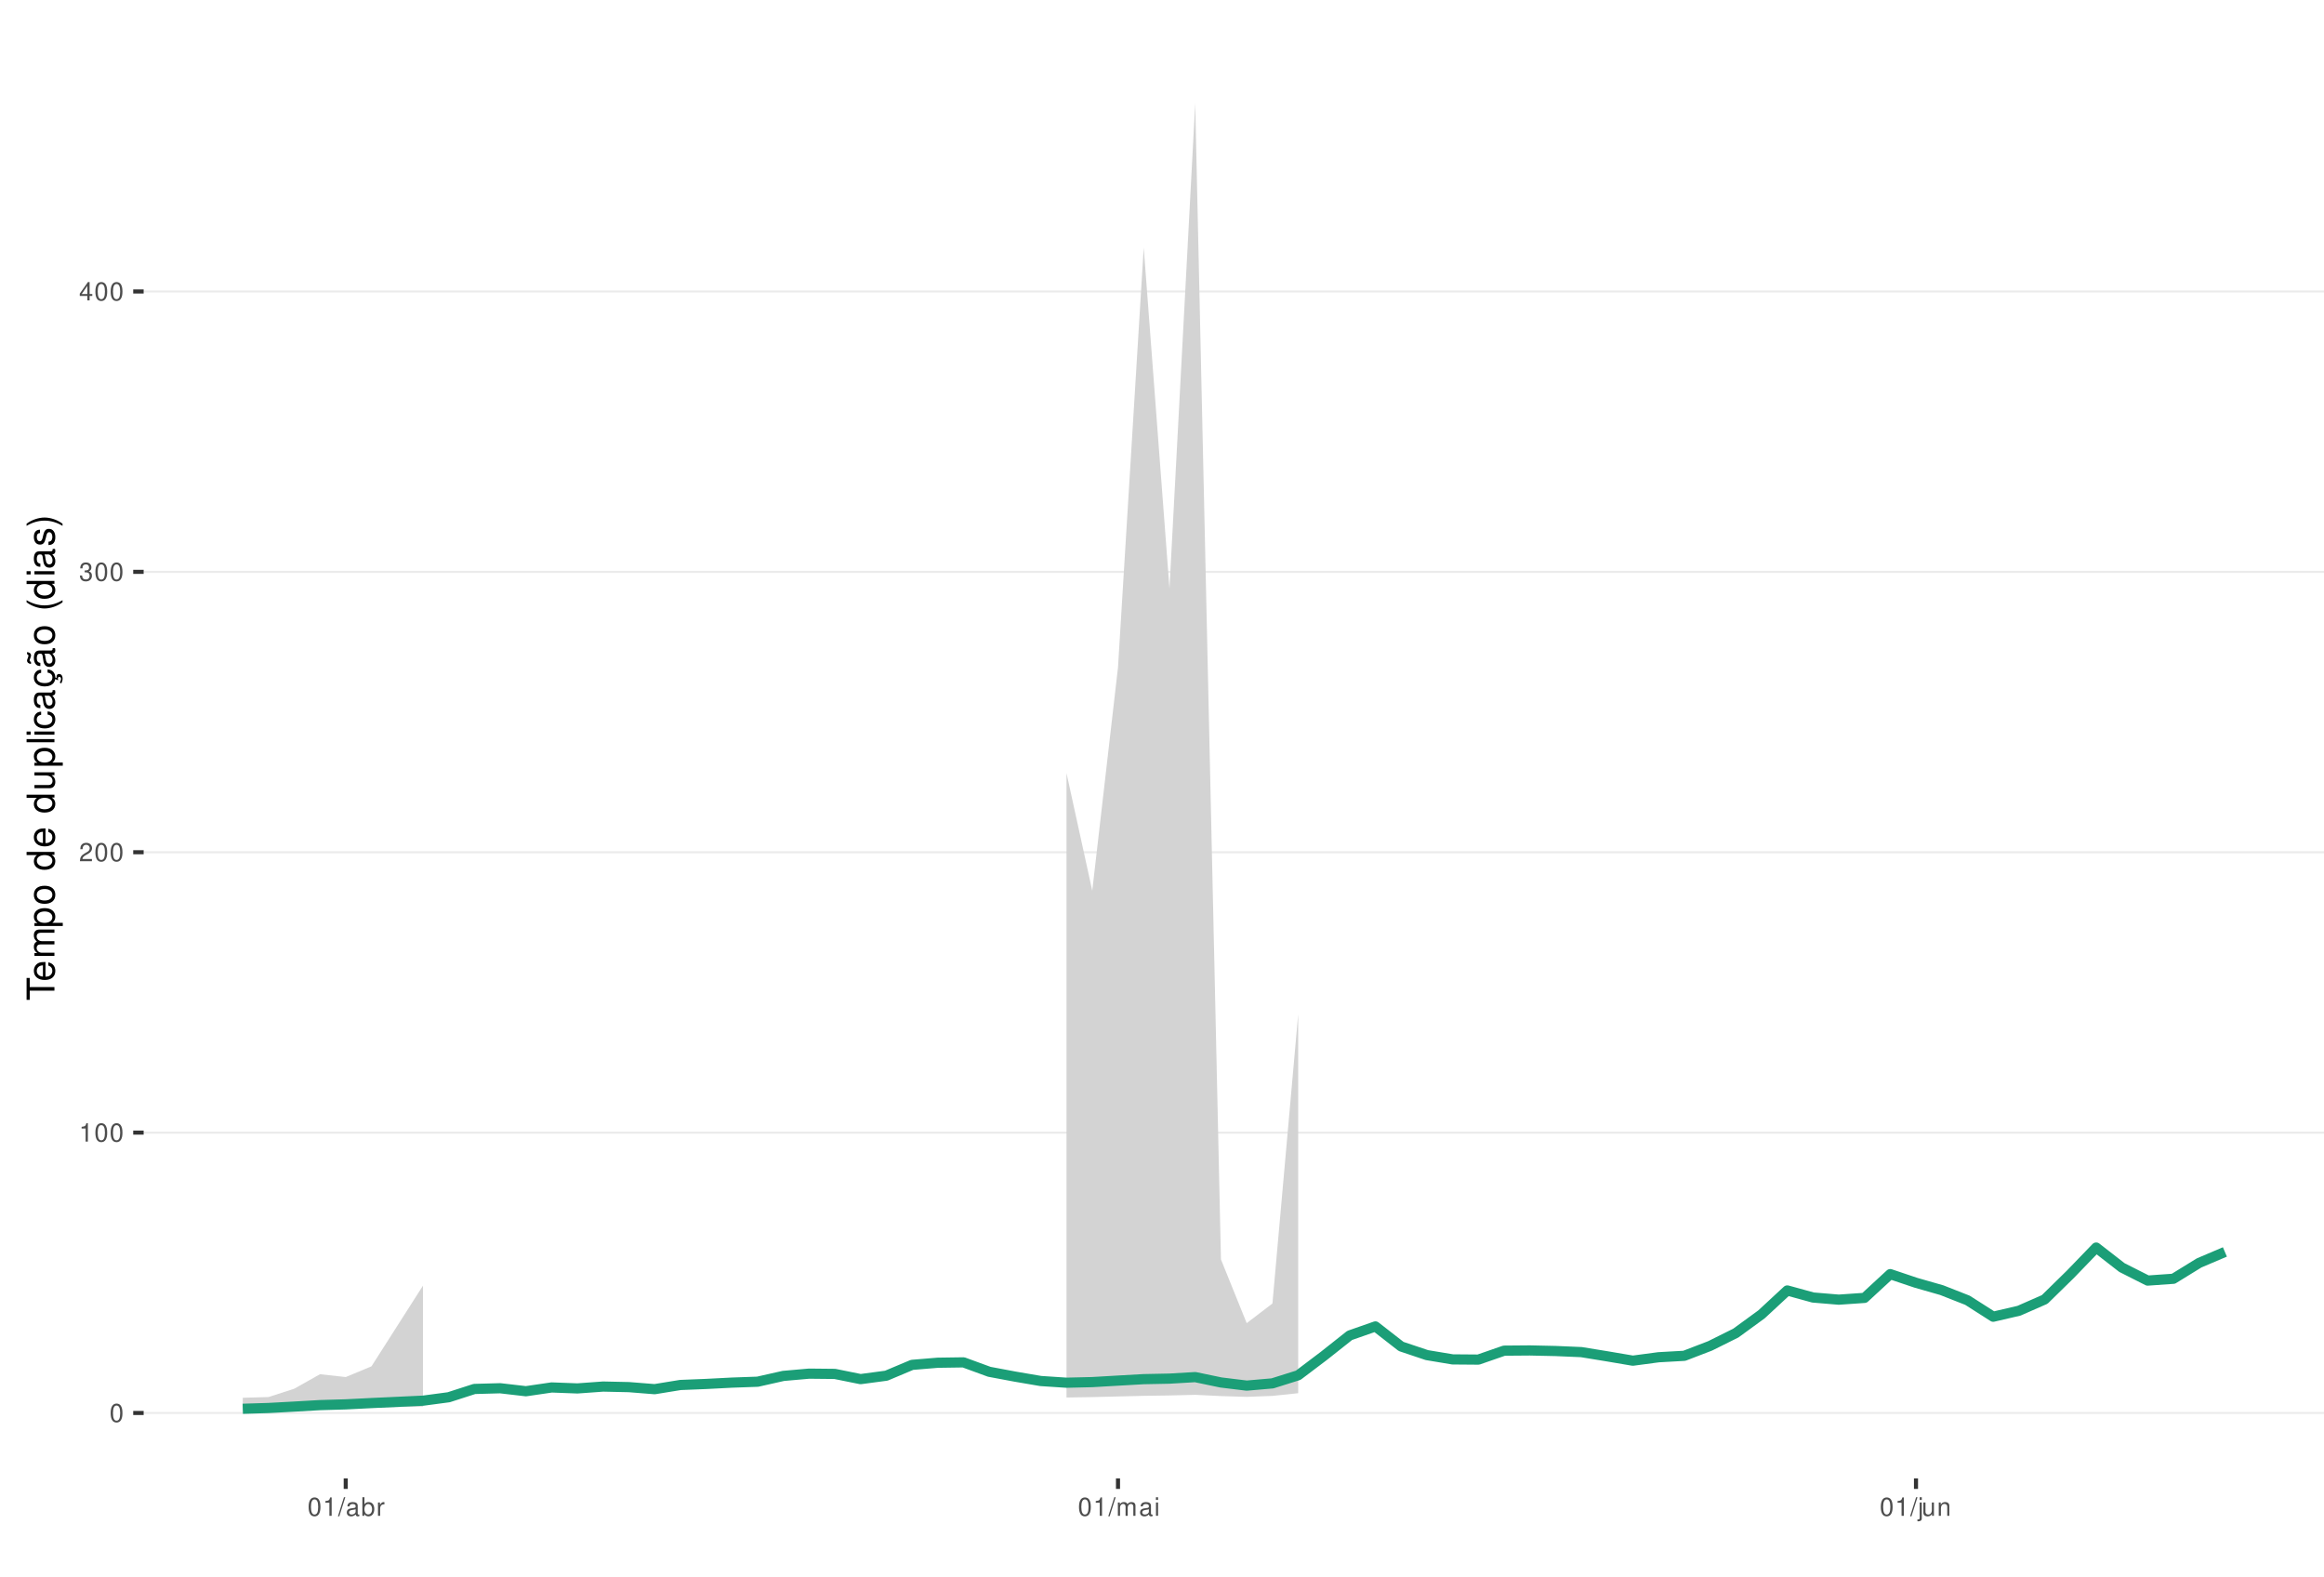
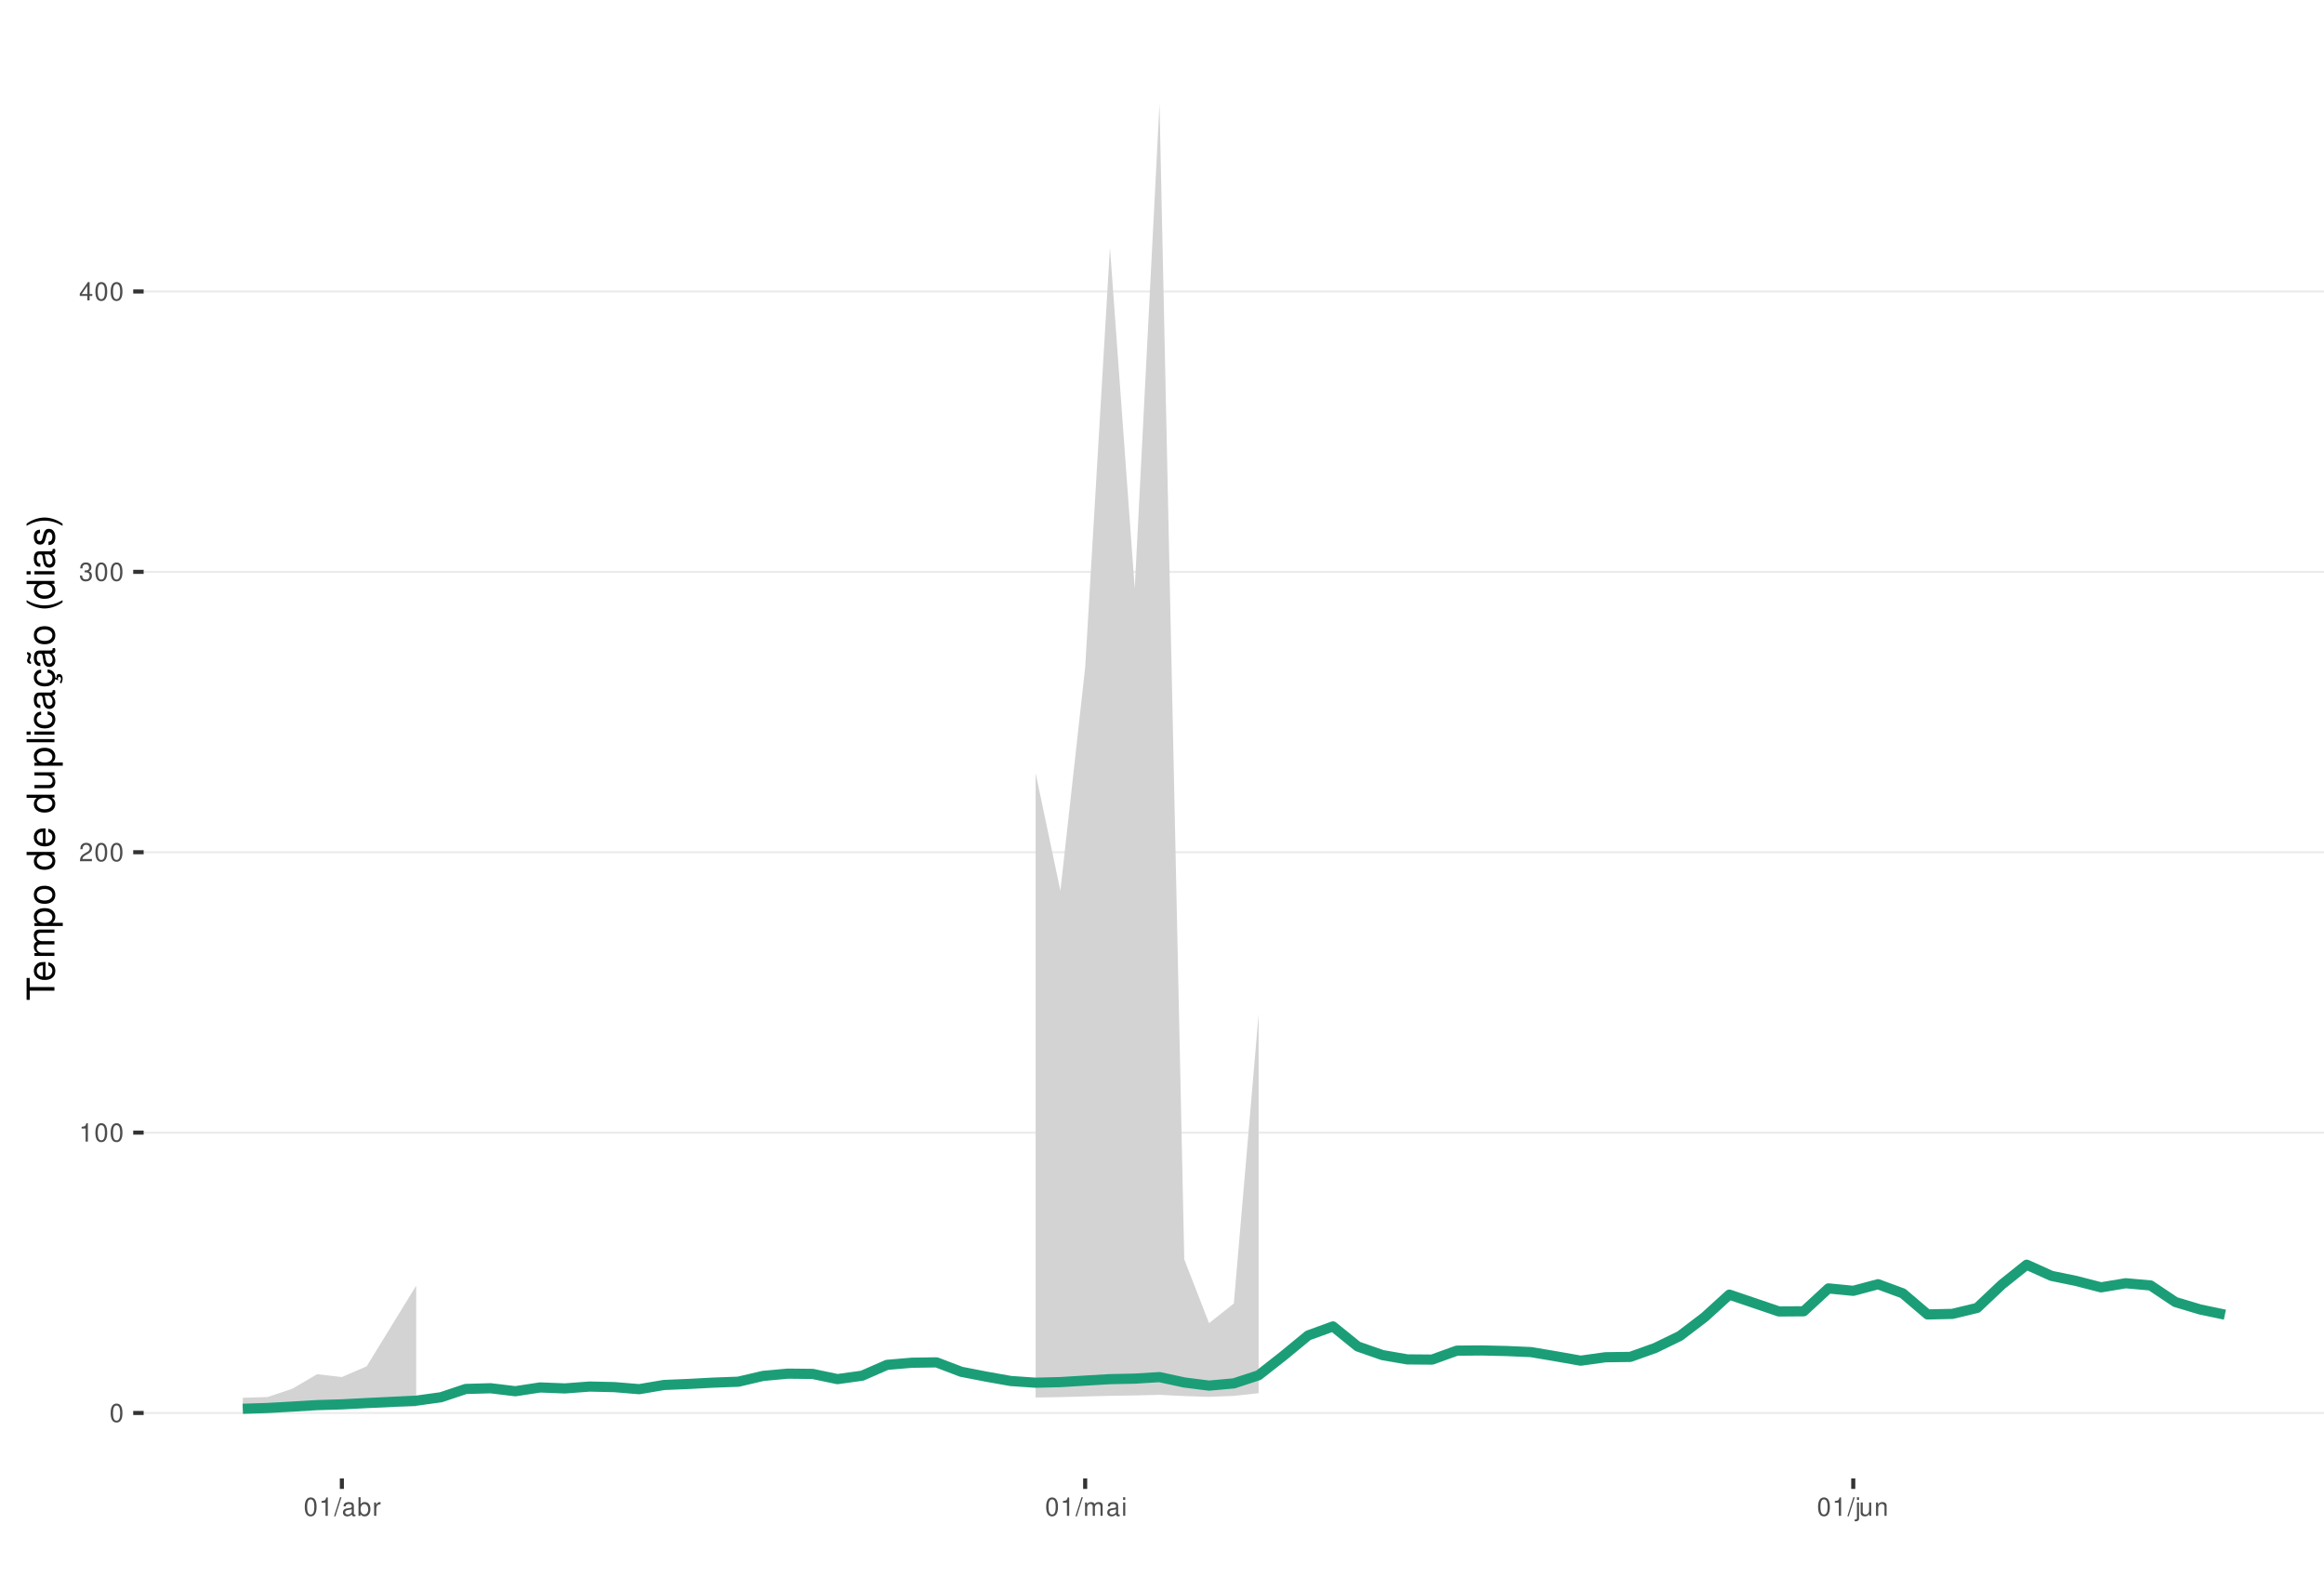
<svg xmlns="http://www.w3.org/2000/svg" xmlns:xlink="http://www.w3.org/1999/xlink" width="609pt" height="413pt" viewBox="0 0 609 413" version="1.1">
  <defs>
    <g>
      <symbol overflow="visible" id="glyph0-0">
        <path style="stroke:none;" d="" />
      </symbol>
      <symbol overflow="visible" id="glyph0-1">
        <path style="stroke:none;" d="M 1.828 -4.812 C 1.391 -4.812 0.984 -4.609 0.75 -4.281 C 0.438 -3.859 0.281 -3.219 0.281 -2.328 C 0.281 -0.703 0.812 0.156 1.828 0.156 C 2.828 0.156 3.375 -0.703 3.375 -2.297 C 3.375 -3.219 3.234 -3.844 2.922 -4.281 C 2.672 -4.625 2.281 -4.812 1.828 -4.812 Z M 1.828 -4.297 C 2.469 -4.297 2.781 -3.641 2.781 -2.344 C 2.781 -0.969 2.469 -0.328 1.812 -0.328 C 1.203 -0.328 0.891 -1 0.891 -2.328 C 0.891 -3.641 1.203 -4.297 1.828 -4.297 Z M 1.828 -4.297 " />
      </symbol>
      <symbol overflow="visible" id="glyph0-2">
        <path style="stroke:none;" d="M 1.719 -3.422 L 1.719 0 L 2.312 0 L 2.312 -4.812 L 1.922 -4.812 C 1.719 -4.078 1.578 -3.969 0.672 -3.859 L 0.672 -3.422 Z M 1.719 -3.422 " />
      </symbol>
      <symbol overflow="visible" id="glyph0-3">
        <path style="stroke:none;" d="M 3.375 -0.578 L 0.891 -0.578 C 0.938 -0.984 1.156 -1.234 1.734 -1.578 L 2.406 -1.953 C 3.062 -2.328 3.406 -2.812 3.406 -3.406 C 3.406 -3.812 3.234 -4.188 2.969 -4.438 C 2.688 -4.688 2.344 -4.812 1.891 -4.812 C 1.297 -4.812 0.844 -4.594 0.578 -4.188 C 0.422 -3.938 0.344 -3.641 0.328 -3.141 L 0.922 -3.141 C 0.938 -3.469 0.984 -3.672 1.062 -3.828 C 1.219 -4.125 1.516 -4.297 1.875 -4.297 C 2.406 -4.297 2.797 -3.906 2.797 -3.391 C 2.797 -3.016 2.578 -2.672 2.156 -2.438 L 1.547 -2.078 C 0.562 -1.516 0.281 -1.062 0.219 0 L 3.375 0 Z M 3.375 -0.578 " />
      </symbol>
      <symbol overflow="visible" id="glyph0-4">
        <path style="stroke:none;" d="M 1.469 -2.219 L 1.797 -2.219 C 2.422 -2.219 2.766 -1.922 2.766 -1.344 C 2.766 -0.734 2.406 -0.359 1.797 -0.359 C 1.156 -0.359 0.844 -0.688 0.797 -1.391 L 0.219 -1.391 C 0.234 -1.016 0.312 -0.766 0.422 -0.547 C 0.672 -0.078 1.125 0.156 1.766 0.156 C 2.75 0.156 3.375 -0.438 3.375 -1.344 C 3.375 -1.953 3.141 -2.297 2.562 -2.484 C 3.016 -2.672 3.234 -3 3.234 -3.484 C 3.234 -4.312 2.688 -4.812 1.797 -4.812 C 0.844 -4.812 0.328 -4.281 0.312 -3.266 L 0.906 -3.266 C 0.906 -3.547 0.938 -3.719 1 -3.875 C 1.141 -4.141 1.438 -4.297 1.797 -4.297 C 2.312 -4.297 2.625 -3.984 2.625 -3.469 C 2.625 -3.125 2.516 -2.922 2.25 -2.812 C 2.094 -2.75 1.875 -2.719 1.469 -2.703 Z M 1.469 -2.219 " />
      </symbol>
      <symbol overflow="visible" id="glyph0-5">
        <path style="stroke:none;" d="M 2.172 -1.172 L 2.172 0 L 2.766 0 L 2.766 -1.172 L 3.469 -1.172 L 3.469 -1.688 L 2.766 -1.688 L 2.766 -4.812 L 2.328 -4.812 L 0.188 -1.781 L 0.188 -1.172 Z M 2.172 -1.688 L 0.703 -1.688 L 2.172 -3.812 Z M 2.172 -1.688 " />
      </symbol>
      <symbol overflow="visible" id="glyph0-6">
        <path style="stroke:none;" d="M 1.531 -4.859 L -0.047 0.141 L 0.312 0.141 L 1.891 -4.859 Z M 1.531 -4.859 " />
      </symbol>
      <symbol overflow="visible" id="glyph0-7">
        <path style="stroke:none;" d="M 3.562 -0.328 C 3.5 -0.312 3.469 -0.312 3.438 -0.312 C 3.25 -0.312 3.141 -0.406 3.141 -0.578 L 3.141 -2.641 C 3.141 -3.25 2.688 -3.594 1.828 -3.594 C 1.312 -3.594 0.906 -3.438 0.672 -3.188 C 0.516 -3 0.453 -2.797 0.438 -2.453 L 0.984 -2.453 C 1.031 -2.875 1.297 -3.078 1.812 -3.078 C 2.312 -3.078 2.594 -2.891 2.594 -2.562 L 2.594 -2.406 C 2.578 -2.172 2.469 -2.078 2.016 -2.031 C 1.219 -1.922 1.109 -1.891 0.891 -1.812 C 0.484 -1.641 0.281 -1.328 0.281 -0.875 C 0.281 -0.25 0.719 0.156 1.422 0.156 C 1.859 0.156 2.219 0 2.609 -0.359 C 2.656 0 2.828 0.156 3.188 0.156 C 3.297 0.156 3.375 0.141 3.562 0.094 Z M 2.594 -1.094 C 2.594 -0.906 2.531 -0.797 2.375 -0.641 C 2.141 -0.438 1.875 -0.328 1.547 -0.328 C 1.109 -0.328 0.859 -0.547 0.859 -0.891 C 0.859 -1.266 1.094 -1.438 1.703 -1.531 C 2.297 -1.609 2.406 -1.641 2.594 -1.719 Z M 2.594 -1.094 " />
      </symbol>
      <symbol overflow="visible" id="glyph0-8">
        <path style="stroke:none;" d="M 0.359 -4.859 L 0.359 0 L 0.859 0 L 0.859 -0.453 C 1.125 -0.047 1.484 0.156 1.969 0.156 C 2.875 0.156 3.484 -0.594 3.484 -1.75 C 3.484 -2.891 2.922 -3.594 1.984 -3.594 C 1.516 -3.594 1.172 -3.406 0.906 -3.016 L 0.906 -4.859 Z M 1.891 -3.062 C 2.5 -3.062 2.906 -2.531 2.906 -1.703 C 2.906 -0.906 2.484 -0.359 1.891 -0.359 C 1.297 -0.359 0.906 -0.906 0.906 -1.719 C 0.906 -2.531 1.297 -3.062 1.891 -3.062 Z M 1.891 -3.062 " />
      </symbol>
      <symbol overflow="visible" id="glyph0-9">
        <path style="stroke:none;" d="M 0.453 -3.484 L 0.453 0 L 1.016 0 L 1.016 -1.812 C 1.031 -2.656 1.375 -3.016 2.141 -3 L 2.141 -3.562 C 2.047 -3.578 1.984 -3.594 1.922 -3.594 C 1.562 -3.594 1.297 -3.375 0.969 -2.859 L 0.969 -3.484 Z M 0.453 -3.484 " />
      </symbol>
      <symbol overflow="visible" id="glyph0-10">
        <path style="stroke:none;" d="M 0.469 -3.484 L 0.469 0 L 1.031 0 L 1.031 -2.188 C 1.031 -2.703 1.391 -3.109 1.844 -3.109 C 2.25 -3.109 2.484 -2.844 2.484 -2.406 L 2.484 0 L 3.047 0 L 3.047 -2.188 C 3.047 -2.703 3.422 -3.109 3.875 -3.109 C 4.266 -3.109 4.516 -2.844 4.516 -2.406 L 4.516 0 L 5.078 0 L 5.078 -2.609 C 5.078 -3.234 4.719 -3.594 4.062 -3.594 C 3.594 -3.594 3.312 -3.453 2.984 -3.062 C 2.781 -3.422 2.5 -3.594 2.047 -3.594 C 1.578 -3.594 1.266 -3.422 0.984 -3 L 0.984 -3.484 Z M 0.469 -3.484 " />
      </symbol>
      <symbol overflow="visible" id="glyph0-11">
        <path style="stroke:none;" d="M 1 -3.484 L 0.453 -3.484 L 0.453 0 L 1 0 Z M 1 -4.859 L 0.438 -4.859 L 0.438 -4.156 L 1 -4.156 Z M 1 -4.859 " />
      </symbol>
      <symbol overflow="visible" id="glyph0-12">
        <path style="stroke:none;" d="M 0.469 -3.484 L 0.469 0.5 C 0.469 0.859 0.359 0.969 0.016 0.969 C -0.031 0.969 -0.047 0.969 -0.125 0.953 L -0.125 1.438 C -0.047 1.438 -0.016 1.453 0.062 1.453 C 0.688 1.453 1.016 1.203 1.016 0.719 L 1.016 -3.484 Z M 1.016 -4.859 L 0.469 -4.859 L 0.469 -4.156 L 1.016 -4.156 Z M 1.016 -4.859 " />
      </symbol>
      <symbol overflow="visible" id="glyph0-13">
        <path style="stroke:none;" d="M 3.203 0 L 3.203 -3.484 L 2.656 -3.484 L 2.656 -1.516 C 2.656 -0.797 2.281 -0.328 1.703 -0.328 C 1.266 -0.328 0.984 -0.594 0.984 -1.016 L 0.984 -3.484 L 0.438 -3.484 L 0.438 -0.797 C 0.438 -0.219 0.859 0.156 1.547 0.156 C 2.062 0.156 2.391 -0.031 2.703 -0.484 L 2.703 0 Z M 3.203 0 " />
      </symbol>
      <symbol overflow="visible" id="glyph0-14">
        <path style="stroke:none;" d="M 0.469 -3.484 L 0.469 0 L 1.031 0 L 1.031 -1.922 C 1.031 -2.641 1.391 -3.109 1.969 -3.109 C 2.406 -3.109 2.688 -2.828 2.688 -2.422 L 2.688 0 L 3.234 0 L 3.234 -2.641 C 3.234 -3.219 2.812 -3.594 2.141 -3.594 C 1.625 -3.594 1.281 -3.391 0.984 -2.906 L 0.984 -3.484 Z M 0.469 -3.484 " />
      </symbol>
      <symbol overflow="visible" id="glyph1-0">
        <path style="stroke:none;" d="" />
      </symbol>
      <symbol overflow="visible" id="glyph1-1">
        <path style="stroke:none;" d="M -6.469 -3.547 L -6.469 -5.938 L -7.297 -5.938 L -7.297 -0.203 L -6.469 -0.203 L -6.469 -2.609 L 0 -2.609 L 0 -3.547 Z M -6.469 -3.547 " />
      </symbol>
      <symbol overflow="visible" id="glyph1-2">
        <path style="stroke:none;" d="M -2.344 -5.125 C -3.141 -5.125 -3.625 -5.062 -4.016 -4.922 C -4.875 -4.578 -5.391 -3.781 -5.391 -2.797 C -5.391 -1.344 -4.281 -0.406 -2.547 -0.406 C -0.812 -0.406 0.234 -1.297 0.234 -2.781 C 0.234 -3.984 -0.453 -4.812 -1.594 -5.016 L -1.594 -4.188 C -0.906 -3.953 -0.547 -3.484 -0.547 -2.812 C -0.547 -2.281 -0.781 -1.828 -1.219 -1.547 C -1.516 -1.344 -1.812 -1.281 -2.344 -1.266 Z M -3.016 -1.297 C -3.984 -1.359 -4.625 -1.953 -4.625 -2.797 C -4.625 -3.641 -3.953 -4.234 -3.016 -4.234 Z M -3.016 -1.297 " />
      </symbol>
      <symbol overflow="visible" id="glyph1-3">
        <path style="stroke:none;" d="M -5.234 -0.703 L 0 -0.703 L 0 -1.547 L -3.297 -1.547 C -4.047 -1.547 -4.656 -2.094 -4.656 -2.766 C -4.656 -3.391 -4.281 -3.734 -3.609 -3.734 L 0 -3.734 L 0 -4.578 L -3.297 -4.578 C -4.047 -4.578 -4.656 -5.125 -4.656 -5.812 C -4.656 -6.422 -4.266 -6.781 -3.609 -6.781 L 0 -6.781 L 0 -7.625 L -3.938 -7.625 C -4.875 -7.625 -5.391 -7.078 -5.391 -6.094 C -5.391 -5.406 -5.188 -4.984 -4.594 -4.484 C -5.156 -4.188 -5.391 -3.766 -5.391 -3.078 C -5.391 -2.375 -5.125 -1.906 -4.5 -1.469 L -5.234 -1.469 Z M -5.234 -0.703 " />
      </symbol>
      <symbol overflow="visible" id="glyph1-4">
        <path style="stroke:none;" d="M 2.188 -0.547 L 2.188 -1.375 L -0.547 -1.375 C -0.016 -1.812 0.234 -2.312 0.234 -2.984 C 0.234 -4.344 -0.859 -5.234 -2.531 -5.234 C -4.297 -5.234 -5.391 -4.375 -5.391 -2.984 C -5.391 -2.266 -5.062 -1.703 -4.453 -1.312 L -5.234 -1.312 L -5.234 -0.547 Z M -4.609 -2.844 C -4.609 -3.766 -3.797 -4.359 -2.547 -4.359 C -1.359 -4.359 -0.547 -3.75 -0.547 -2.844 C -0.547 -1.953 -1.344 -1.375 -2.578 -1.375 C -3.812 -1.375 -4.609 -1.953 -4.609 -2.844 Z M -4.609 -2.844 " />
      </symbol>
      <symbol overflow="visible" id="glyph1-5">
        <path style="stroke:none;" d="M -5.391 -2.719 C -5.391 -1.234 -4.344 -0.359 -2.578 -0.359 C -0.812 -0.359 0.234 -1.234 0.234 -2.734 C 0.234 -4.203 -0.812 -5.094 -2.547 -5.094 C -4.359 -5.094 -5.391 -4.234 -5.391 -2.719 Z M -4.625 -2.734 C -4.625 -3.672 -3.844 -4.234 -2.547 -4.234 C -1.312 -4.234 -0.547 -3.656 -0.547 -2.734 C -0.547 -1.797 -1.312 -1.234 -2.578 -1.234 C -3.844 -1.234 -4.625 -1.797 -4.625 -2.734 Z M -4.625 -2.734 " />
      </symbol>
      <symbol overflow="visible" id="glyph1-6">
        <path style="stroke:none;" d="" />
      </symbol>
      <symbol overflow="visible" id="glyph1-7">
        <path style="stroke:none;" d="M -7.297 -4.953 L -7.297 -4.125 L -4.578 -4.125 C -5.109 -3.766 -5.391 -3.203 -5.391 -2.516 C -5.391 -1.156 -4.297 -0.266 -2.625 -0.266 C -0.859 -0.266 0.234 -1.125 0.234 -2.547 C 0.234 -3.266 -0.047 -3.766 -0.688 -4.203 L 0 -4.203 L 0 -4.953 Z M -4.609 -2.656 C -4.609 -3.547 -3.812 -4.125 -2.562 -4.125 C -1.344 -4.125 -0.547 -3.547 -0.547 -2.656 C -0.547 -1.734 -1.359 -1.125 -2.578 -1.125 C -3.797 -1.125 -4.609 -1.734 -4.609 -2.656 Z M -4.609 -2.656 " />
      </symbol>
      <symbol overflow="visible" id="glyph1-8">
        <path style="stroke:none;" d="M 0 -4.812 L -5.234 -4.812 L -5.234 -3.984 L -2.266 -3.984 C -1.203 -3.984 -0.5 -3.438 -0.5 -2.562 C -0.5 -1.906 -0.906 -1.484 -1.531 -1.484 L -5.234 -1.484 L -5.234 -0.656 L -1.203 -0.656 C -0.328 -0.656 0.234 -1.297 0.234 -2.312 C 0.234 -3.094 -0.047 -3.578 -0.734 -4.062 L 0 -4.062 Z M 0 -4.812 " />
      </symbol>
      <symbol overflow="visible" id="glyph1-9">
        <path style="stroke:none;" d="M -7.297 -1.516 L -7.297 -0.688 L 0 -0.688 L 0 -1.516 Z M -7.297 -1.516 " />
      </symbol>
      <symbol overflow="visible" id="glyph1-10">
        <path style="stroke:none;" d="M -5.234 -1.5 L -5.234 -0.672 L 0 -0.672 L 0 -1.5 Z M -7.297 -1.5 L -7.297 -0.656 L -6.234 -0.656 L -6.234 -1.5 Z M -7.297 -1.5 " />
      </symbol>
      <symbol overflow="visible" id="glyph1-11">
        <path style="stroke:none;" d="M -3.484 -4.703 C -3.984 -4.672 -4.312 -4.562 -4.609 -4.359 C -5.094 -4 -5.391 -3.375 -5.391 -2.641 C -5.391 -1.219 -4.266 -0.312 -2.531 -0.312 C -0.844 -0.312 0.234 -1.203 0.234 -2.625 C 0.234 -3.875 -0.516 -4.672 -1.797 -4.766 L -1.797 -3.938 C -0.953 -3.797 -0.547 -3.359 -0.547 -2.656 C -0.547 -1.734 -1.297 -1.188 -2.531 -1.188 C -3.844 -1.188 -4.625 -1.719 -4.625 -2.625 C -4.625 -3.328 -4.203 -3.766 -3.484 -3.875 Z M -3.484 -4.703 " />
      </symbol>
      <symbol overflow="visible" id="glyph1-12">
        <path style="stroke:none;" d="M -0.484 -5.344 C -0.469 -5.266 -0.469 -5.219 -0.469 -5.172 C -0.469 -4.875 -0.625 -4.719 -0.875 -4.719 L -3.953 -4.719 C -4.891 -4.719 -5.391 -4.047 -5.391 -2.75 C -5.391 -1.984 -5.172 -1.375 -4.781 -1.016 C -4.516 -0.766 -4.203 -0.672 -3.688 -0.656 L -3.688 -1.484 C -4.328 -1.562 -4.625 -1.938 -4.625 -2.719 C -4.625 -3.484 -4.344 -3.891 -3.844 -3.891 L -3.625 -3.891 C -3.266 -3.875 -3.125 -3.703 -3.047 -3.016 C -2.891 -1.844 -2.844 -1.656 -2.719 -1.344 C -2.453 -0.734 -2 -0.422 -1.312 -0.422 C -0.375 -0.422 0.234 -1.078 0.234 -2.141 C 0.234 -2.797 0 -3.328 -0.547 -3.922 C 0 -3.984 0.234 -4.234 0.234 -4.781 C 0.234 -4.953 0.203 -5.062 0.141 -5.344 Z M -1.656 -3.891 C -1.375 -3.891 -1.203 -3.812 -0.969 -3.562 C -0.656 -3.219 -0.5 -2.812 -0.5 -2.312 C -0.5 -1.672 -0.812 -1.297 -1.344 -1.297 C -1.891 -1.297 -2.172 -1.656 -2.297 -2.547 C -2.422 -3.438 -2.453 -3.609 -2.594 -3.891 Z M -1.656 -3.891 " />
      </symbol>
      <symbol overflow="visible" id="glyph1-13">
        <path style="stroke:none;" d="M 0.234 -2.641 C 0.234 -3.875 -0.547 -4.703 -1.797 -4.766 L -1.797 -3.938 C -0.953 -3.797 -0.531 -3.359 -0.531 -2.656 C -0.531 -1.734 -1.281 -1.188 -2.516 -1.188 C -3.844 -1.188 -4.625 -1.719 -4.625 -2.625 C -4.625 -3.328 -4.203 -3.766 -3.484 -3.875 L -3.484 -4.703 C -3.984 -4.672 -4.312 -4.562 -4.609 -4.359 C -5.094 -4 -5.391 -3.375 -5.391 -2.641 C -5.391 -1.219 -4.266 -0.312 -2.531 -0.312 C -1.469 -0.312 -0.625 -0.672 -0.156 -1.312 C 0.047 -1.594 0.125 -1.812 0.203 -2.25 L 0.922 -1.938 L 0.984 -2.062 C 0.938 -2.188 0.906 -2.25 0.906 -2.375 C 0.906 -2.656 1.047 -2.828 1.281 -2.828 C 1.547 -2.828 1.734 -2.594 1.734 -2.297 C 1.734 -2.031 1.672 -1.844 1.438 -1.406 L 1.406 -1.312 L 1.812 -1.094 C 2.078 -1.75 2.141 -1.953 2.141 -2.344 C 2.141 -3.109 1.781 -3.578 1.203 -3.578 C 0.781 -3.578 0.547 -3.297 0.547 -2.797 C 0.547 -2.703 0.547 -2.641 0.562 -2.516 Z M 0.234 -2.641 " />
      </symbol>
      <symbol overflow="visible" id="glyph1-14">
        <path style="stroke:none;" d="M -0.484 -5.344 C -0.469 -5.266 -0.469 -5.219 -0.469 -5.172 C -0.469 -4.875 -0.625 -4.719 -0.875 -4.719 L -3.953 -4.719 C -4.891 -4.719 -5.391 -4.047 -5.391 -2.75 C -5.391 -1.984 -5.172 -1.375 -4.781 -1.016 C -4.516 -0.766 -4.203 -0.672 -3.688 -0.656 L -3.688 -1.484 C -4.328 -1.562 -4.625 -1.938 -4.625 -2.719 C -4.625 -3.484 -4.344 -3.891 -3.844 -3.891 L -3.625 -3.891 C -3.266 -3.875 -3.125 -3.703 -3.047 -3.016 C -2.891 -1.844 -2.844 -1.656 -2.719 -1.344 C -2.453 -0.734 -2 -0.422 -1.312 -0.422 C -0.375 -0.422 0.234 -1.078 0.234 -2.141 C 0.234 -2.797 0 -3.328 -0.547 -3.922 C 0 -3.984 0.234 -4.234 0.234 -4.781 C 0.234 -4.953 0.203 -5.062 0.141 -5.344 Z M -1.656 -3.891 C -1.375 -3.891 -1.203 -3.812 -0.969 -3.562 C -0.656 -3.219 -0.5 -2.812 -0.5 -2.312 C -0.5 -1.672 -0.812 -1.297 -1.344 -1.297 C -1.891 -1.297 -2.172 -1.656 -2.297 -2.547 C -2.422 -3.438 -2.453 -3.609 -2.594 -3.891 Z M -7.172 -3.75 C -6.922 -3.672 -6.812 -3.547 -6.812 -3.375 C -6.812 -3.25 -6.875 -2.984 -6.984 -2.734 C -7.156 -2.312 -7.172 -2.25 -7.172 -2.047 C -7.172 -1.594 -6.797 -1.297 -6.141 -1.188 L -6.141 -1.766 C -6.375 -1.812 -6.5 -1.938 -6.5 -2.094 C -6.5 -2.203 -6.469 -2.344 -6.375 -2.578 C -6.156 -3.156 -6.125 -3.234 -6.125 -3.438 C -6.125 -3.922 -6.484 -4.219 -7.172 -4.312 Z M -7.172 -3.75 " />
      </symbol>
      <symbol overflow="visible" id="glyph1-15">
        <path style="stroke:none;" d="M -7.297 -2.359 C -5.984 -1.359 -4.156 -0.734 -2.594 -0.734 C -1.016 -0.734 0.812 -1.359 2.125 -2.359 L 2.125 -2.906 C 0.688 -2.031 -0.984 -1.547 -2.594 -1.547 C -4.188 -1.547 -5.875 -2.031 -7.297 -2.906 Z M -7.297 -2.359 " />
      </symbol>
      <symbol overflow="visible" id="glyph1-16">
        <path style="stroke:none;" d="M -3.781 -4.375 C -4.812 -4.375 -5.391 -3.688 -5.391 -2.484 C -5.391 -1.266 -4.766 -0.469 -3.797 -0.469 C -2.969 -0.469 -2.578 -0.891 -2.281 -2.125 L -2.094 -2.906 C -1.953 -3.484 -1.734 -3.719 -1.375 -3.719 C -0.875 -3.719 -0.547 -3.234 -0.547 -2.5 C -0.547 -2.047 -0.672 -1.672 -0.891 -1.453 C -1.047 -1.328 -1.188 -1.266 -1.562 -1.219 L -1.562 -0.344 C -0.344 -0.375 0.234 -1.062 0.234 -2.438 C 0.234 -3.75 -0.422 -4.594 -1.438 -4.594 C -2.203 -4.594 -2.641 -4.156 -2.891 -3.109 L -3.078 -2.312 C -3.234 -1.625 -3.453 -1.344 -3.828 -1.344 C -4.312 -1.344 -4.625 -1.766 -4.625 -2.453 C -4.625 -3.125 -4.328 -3.484 -3.781 -3.5 Z M -3.781 -4.375 " />
      </symbol>
      <symbol overflow="visible" id="glyph1-17">
        <path style="stroke:none;" d="M 2.125 -0.938 C 0.812 -1.938 -1.016 -2.562 -2.578 -2.562 C -4.156 -2.562 -5.984 -1.938 -7.297 -0.938 L -7.297 -0.375 C -5.859 -1.266 -4.188 -1.75 -2.578 -1.75 C -0.984 -1.75 0.703 -1.266 2.125 -0.375 Z M 2.125 -0.938 " />
      </symbol>
    </g>
    <clipPath id="clip1">
      <path d="M 37.645 9.961 L 609 9.961 L 609 387.328 L 37.645 387.328 Z M 37.645 9.961 " />
    </clipPath>
    <clipPath id="clip2">
      <path d="M 37.645 369 L 609 369 L 609 371 L 37.645 371 Z M 37.645 369 " />
    </clipPath>
    <clipPath id="clip3">
      <path d="M 37.645 296 L 609 296 L 609 297 L 37.645 297 Z M 37.645 296 " />
    </clipPath>
    <clipPath id="clip4">
      <path d="M 37.645 223 L 609 223 L 609 224 L 37.645 224 Z M 37.645 223 " />
    </clipPath>
    <clipPath id="clip5">
      <path d="M 37.645 149 L 609 149 L 609 151 L 37.645 151 Z M 37.645 149 " />
    </clipPath>
    <clipPath id="clip6">
      <path d="M 37.645 76 L 609 76 L 609 77 L 37.645 77 Z M 37.645 76 " />
    </clipPath>
  </defs>
  <g id="surface261">
    <rect x="0" y="0" width="609" height="413" style="fill:rgb(100%,100%,100%);fill-opacity:1;stroke:none;" />
    <rect x="0" y="0" width="609" height="413" style="fill:rgb(100%,100%,100%);fill-opacity:1;stroke:none;" />
    <path style="fill:none;stroke-width:1.067;stroke-linecap:round;stroke-linejoin:round;stroke:rgb(100%,100%,100%);stroke-opacity:1;stroke-miterlimit:10;" d="M 0 413 L 609 413 L 609 0 L 0 0 Z M 0 413 " />
    <g clip-path="url(#clip1)" clip-rule="nonzero">
      <path style=" stroke:none;fill-rule:nonzero;fill:rgb(100%,100%,100%);fill-opacity:1;" d="M 37.645 387.328 L 609 387.328 L 609 9.961 L 37.645 9.961 Z M 37.645 387.328 " />
    </g>
    <g clip-path="url(#clip2)" clip-rule="nonzero">
      <path style="fill:none;stroke-width:0.533;stroke-linecap:butt;stroke-linejoin:round;stroke:rgb(92.157%,92.157%,92.157%);stroke-opacity:1;stroke-miterlimit:10;" d="M 37.645 370.176 L 609 370.176 " />
    </g>
    <g clip-path="url(#clip3)" clip-rule="nonzero">
      <path style="fill:none;stroke-width:0.533;stroke-linecap:butt;stroke-linejoin:round;stroke:rgb(92.157%,92.157%,92.157%);stroke-opacity:1;stroke-miterlimit:10;" d="M 37.645 296.723 L 609 296.723 " />
    </g>
    <g clip-path="url(#clip4)" clip-rule="nonzero">
      <path style="fill:none;stroke-width:0.533;stroke-linecap:butt;stroke-linejoin:round;stroke:rgb(92.157%,92.157%,92.157%);stroke-opacity:1;stroke-miterlimit:10;" d="M 37.645 223.27 L 609 223.27 " />
    </g>
    <g clip-path="url(#clip5)" clip-rule="nonzero">
      <path style="fill:none;stroke-width:0.533;stroke-linecap:butt;stroke-linejoin:round;stroke:rgb(92.157%,92.157%,92.157%);stroke-opacity:1;stroke-miterlimit:10;" d="M 37.645 149.816 L 609 149.816 " />
    </g>
    <g clip-path="url(#clip6)" clip-rule="nonzero">
      <path style="fill:none;stroke-width:0.533;stroke-linecap:butt;stroke-linejoin:round;stroke:rgb(92.157%,92.157%,92.157%);stroke-opacity:1;stroke-miterlimit:10;" d="M 37.645 76.359 L 609 76.359 " />
    </g>
-     <path style=" stroke:none;fill-rule:nonzero;fill:rgb(82.745%,82.745%,82.745%);fill-opacity:1;" d="M 63.617 366.191 L 70.363 366 L 77.105 363.82 L 83.852 360.02 L 90.598 360.762 L 97.344 357.953 L 110.836 336.82 L 110.836 368.496 L 97.344 368.738 L 90.598 368.91 L 83.852 369.047 L 77.105 369.234 L 70.363 369.43 L 63.617 369.57 Z M 63.617 366.191 " />
-     <path style=" stroke:none;fill-rule:nonzero;fill:rgb(82.745%,82.745%,82.745%);fill-opacity:1;" d="M 279.477 202.555 L 286.223 233.355 L 292.969 174.867 L 299.711 64.844 L 306.457 154.184 L 313.203 27.117 L 319.949 329.938 L 326.695 346.641 L 333.441 341.492 L 340.188 265.715 L 340.188 364.996 L 333.441 365.699 L 326.695 365.953 L 319.949 365.746 L 313.203 365.418 L 306.457 365.586 L 299.711 365.684 L 292.969 365.848 L 286.223 366.016 L 279.477 366.121 Z M 279.477 202.555 " />
-     <path style="fill:none;stroke-width:2.667;stroke-linecap:butt;stroke-linejoin:round;stroke:rgb(10.588%,61.961%,46.667%);stroke-opacity:1;stroke-miterlimit:10;" d="M 63.617 369.078 L 70.363 368.871 L 77.105 368.504 L 83.852 368.113 L 90.598 367.918 L 97.344 367.578 L 110.836 366.953 L 117.582 366.055 L 124.328 363.879 L 131.07 363.695 L 137.816 364.477 L 144.562 363.488 L 151.309 363.742 L 158.055 363.254 L 164.801 363.402 L 171.547 363.938 L 178.293 362.84 L 185.039 362.57 L 191.781 362.223 L 198.527 361.984 L 205.273 360.465 L 212.02 359.871 L 218.766 359.941 L 225.512 361.305 L 232.258 360.406 L 239.004 357.57 L 245.746 357.012 L 252.492 356.914 L 259.238 359.383 L 265.984 360.648 L 272.73 361.801 L 279.477 362.246 L 286.223 362.086 L 292.969 361.695 L 299.711 361.312 L 306.457 361.176 L 313.203 360.777 L 319.949 362.184 L 326.695 363.008 L 333.441 362.422 L 340.188 360.297 L 346.934 355.199 L 353.68 349.859 L 360.422 347.5 L 367.168 352.75 L 373.914 355.012 L 380.66 356.137 L 387.406 356.191 L 394.152 353.848 L 400.898 353.793 L 407.645 353.941 L 414.387 354.23 L 421.133 355.328 L 427.879 356.473 L 434.625 355.574 L 441.371 355.195 L 448.117 352.602 L 454.863 349.246 L 461.609 344.328 L 468.355 338.074 L 475.098 339.926 L 481.844 340.488 L 488.59 340.023 L 495.336 333.797 L 502.082 336.066 L 508.828 337.996 L 515.574 340.648 L 522.32 344.957 L 529.062 343.391 L 535.809 340.43 L 542.555 333.824 L 549.301 326.836 L 556.047 332.078 L 562.793 335.488 L 569.539 335.012 L 576.285 330.855 L 583.031 327.984 " />
+     <path style=" stroke:none;fill-rule:nonzero;fill:rgb(82.745%,82.745%,82.745%);fill-opacity:1;" d="M 63.617 366.191 L 70.109 366 L 76.602 363.82 L 83.094 360.02 L 89.586 360.762 L 96.078 357.953 L 109.062 336.82 L 109.062 368.496 L 96.078 368.738 L 89.586 368.91 L 83.094 369.047 L 76.602 369.234 L 70.109 369.43 L 63.617 369.57 Z M 63.617 366.191 " />
+     <path style=" stroke:none;fill-rule:nonzero;fill:rgb(82.745%,82.745%,82.745%);fill-opacity:1;" d="M 271.383 202.555 L 277.875 233.355 L 284.367 174.867 L 290.859 64.844 L 297.352 154.184 L 303.844 27.117 L 310.336 329.938 L 316.828 346.641 L 323.324 341.492 L 329.816 265.715 L 329.816 364.996 L 323.324 365.699 L 316.828 365.953 L 310.336 365.746 L 303.844 365.418 L 297.352 365.586 L 290.859 365.684 L 284.367 365.848 L 277.875 366.016 L 271.383 366.121 Z M 271.383 202.555 " />
+     <path style="fill:none;stroke-width:2.667;stroke-linecap:butt;stroke-linejoin:round;stroke:rgb(10.588%,61.961%,46.667%);stroke-opacity:1;stroke-miterlimit:10;" d="M 63.617 369.078 L 70.109 368.871 L 76.602 368.504 L 83.094 368.113 L 89.586 367.918 L 96.078 367.578 L 109.062 366.953 L 115.559 366.055 L 122.051 363.879 L 128.543 363.695 L 135.035 364.477 L 141.527 363.488 L 148.02 363.742 L 154.512 363.254 L 161.004 363.402 L 167.5 363.938 L 173.992 362.84 L 180.484 362.57 L 186.977 362.223 L 193.469 361.984 L 199.961 360.465 L 206.453 359.871 L 212.945 359.941 L 219.441 361.305 L 225.934 360.406 L 232.426 357.57 L 238.918 357.012 L 245.41 356.914 L 251.902 359.383 L 258.395 360.648 L 264.887 361.801 L 271.383 362.246 L 277.875 362.086 L 284.367 361.695 L 290.859 361.312 L 297.352 361.176 L 303.844 360.777 L 310.336 362.184 L 316.828 363.008 L 323.324 362.422 L 329.816 360.297 L 336.309 355.199 L 342.801 349.859 L 349.293 347.5 L 355.785 352.75 L 362.277 355.012 L 368.77 356.137 L 375.266 356.191 L 381.758 353.848 L 388.25 353.793 L 394.742 353.941 L 401.234 354.23 L 407.727 355.328 L 414.219 356.473 L 420.711 355.574 L 427.207 355.484 L 433.699 353.164 L 440.191 350.012 L 446.684 345.074 L 453.176 339.168 L 459.668 341.371 L 466.16 343.578 L 472.652 343.531 L 479.148 337.539 L 485.641 338.176 L 492.133 336.445 L 498.625 338.836 L 505.117 344.359 L 511.609 344.215 L 518.102 342.656 L 524.594 336.523 L 531.09 331.328 L 537.582 334.254 L 544.074 335.59 L 550.566 337.262 L 557.059 336.188 L 563.551 336.766 L 570.043 341.105 L 576.535 343.055 L 583.031 344.414 " />
    <g style="fill:rgb(30.196%,30.196%,30.196%);fill-opacity:1;">
      <use xlink:href="#glyph0-1" x="28.715" y="372.523" />
    </g>
    <g style="fill:rgb(30.196%,30.196%,30.196%);fill-opacity:1;">
      <use xlink:href="#glyph0-2" x="20.715" y="299.07" />
      <use xlink:href="#glyph0-1" x="24.715" y="299.07" />
      <use xlink:href="#glyph0-1" x="28.715" y="299.07" />
    </g>
    <g style="fill:rgb(30.196%,30.196%,30.196%);fill-opacity:1;">
      <use xlink:href="#glyph0-3" x="20.715" y="225.617" />
      <use xlink:href="#glyph0-1" x="24.715" y="225.617" />
      <use xlink:href="#glyph0-1" x="28.715" y="225.617" />
    </g>
    <g style="fill:rgb(30.196%,30.196%,30.196%);fill-opacity:1;">
      <use xlink:href="#glyph0-4" x="20.715" y="152.164" />
      <use xlink:href="#glyph0-1" x="24.715" y="152.164" />
      <use xlink:href="#glyph0-1" x="28.715" y="152.164" />
    </g>
    <g style="fill:rgb(30.196%,30.196%,30.196%);fill-opacity:1;">
      <use xlink:href="#glyph0-5" x="20.715" y="78.707" />
      <use xlink:href="#glyph0-1" x="24.715" y="78.707" />
      <use xlink:href="#glyph0-1" x="28.715" y="78.707" />
    </g>
    <path style="fill:none;stroke-width:1.067;stroke-linecap:butt;stroke-linejoin:round;stroke:rgb(20%,20%,20%);stroke-opacity:1;stroke-miterlimit:10;" d="M 34.906 370.176 L 37.645 370.176 " />
    <path style="fill:none;stroke-width:1.067;stroke-linecap:butt;stroke-linejoin:round;stroke:rgb(20%,20%,20%);stroke-opacity:1;stroke-miterlimit:10;" d="M 34.906 296.723 L 37.645 296.723 " />
    <path style="fill:none;stroke-width:1.067;stroke-linecap:butt;stroke-linejoin:round;stroke:rgb(20%,20%,20%);stroke-opacity:1;stroke-miterlimit:10;" d="M 34.906 223.27 L 37.645 223.27 " />
    <path style="fill:none;stroke-width:1.067;stroke-linecap:butt;stroke-linejoin:round;stroke:rgb(20%,20%,20%);stroke-opacity:1;stroke-miterlimit:10;" d="M 34.906 149.816 L 37.645 149.816 " />
    <path style="fill:none;stroke-width:1.067;stroke-linecap:butt;stroke-linejoin:round;stroke:rgb(20%,20%,20%);stroke-opacity:1;stroke-miterlimit:10;" d="M 34.906 76.359 L 37.645 76.359 " />
-     <path style="fill:none;stroke-width:1.067;stroke-linecap:butt;stroke-linejoin:round;stroke:rgb(20%,20%,20%);stroke-opacity:1;stroke-miterlimit:10;" d="M 90.598 390.07 L 90.598 387.328 " />
-     <path style="fill:none;stroke-width:1.067;stroke-linecap:butt;stroke-linejoin:round;stroke:rgb(20%,20%,20%);stroke-opacity:1;stroke-miterlimit:10;" d="M 292.969 390.07 L 292.969 387.328 " />
-     <path style="fill:none;stroke-width:1.067;stroke-linecap:butt;stroke-linejoin:round;stroke:rgb(20%,20%,20%);stroke-opacity:1;stroke-miterlimit:10;" d="M 502.082 390.07 L 502.082 387.328 " />
-     <g style="fill:rgb(30.196%,30.196%,30.196%);fill-opacity:1;">
-       <use xlink:href="#glyph0-1" x="80.598" y="397.109" />
-       <use xlink:href="#glyph0-2" x="84.598" y="397.109" />
-       <use xlink:href="#glyph0-6" x="88.598" y="397.109" />
-       <use xlink:href="#glyph0-7" x="90.598" y="397.109" />
-       <use xlink:href="#glyph0-8" x="94.598" y="397.109" />
-       <use xlink:href="#glyph0-9" x="98.598" y="397.109" />
-     </g>
-     <g style="fill:rgb(30.196%,30.196%,30.196%);fill-opacity:1;">
-       <use xlink:href="#glyph0-1" x="282.469" y="397.109" />
-       <use xlink:href="#glyph0-2" x="286.469" y="397.109" />
-       <use xlink:href="#glyph0-6" x="290.469" y="397.109" />
-       <use xlink:href="#glyph0-10" x="292.469" y="397.109" />
-       <use xlink:href="#glyph0-7" x="298.469" y="397.109" />
-       <use xlink:href="#glyph0-11" x="302.469" y="397.109" />
-     </g>
-     <g style="fill:rgb(30.196%,30.196%,30.196%);fill-opacity:1;">
-       <use xlink:href="#glyph0-1" x="492.582" y="397.109" />
-       <use xlink:href="#glyph0-2" x="496.582" y="397.109" />
-       <use xlink:href="#glyph0-6" x="500.582" y="397.109" />
-       <use xlink:href="#glyph0-12" x="502.582" y="397.109" />
-       <use xlink:href="#glyph0-13" x="503.582" y="397.109" />
-       <use xlink:href="#glyph0-14" x="507.582" y="397.109" />
+     <path style="fill:none;stroke-width:1.067;stroke-linecap:butt;stroke-linejoin:round;stroke:rgb(20%,20%,20%);stroke-opacity:1;stroke-miterlimit:10;" d="M 89.586 390.07 L 89.586 387.328 " />
+     <path style="fill:none;stroke-width:1.067;stroke-linecap:butt;stroke-linejoin:round;stroke:rgb(20%,20%,20%);stroke-opacity:1;stroke-miterlimit:10;" d="M 284.367 390.07 L 284.367 387.328 " />
+     <path style="fill:none;stroke-width:1.067;stroke-linecap:butt;stroke-linejoin:round;stroke:rgb(20%,20%,20%);stroke-opacity:1;stroke-miterlimit:10;" d="M 485.641 390.07 L 485.641 387.328 " />
+     <g style="fill:rgb(30.196%,30.196%,30.196%);fill-opacity:1;">
+       <use xlink:href="#glyph0-1" x="79.586" y="397.109" />
+       <use xlink:href="#glyph0-2" x="83.586" y="397.109" />
+       <use xlink:href="#glyph0-6" x="87.586" y="397.109" />
+       <use xlink:href="#glyph0-7" x="89.586" y="397.109" />
+       <use xlink:href="#glyph0-8" x="93.586" y="397.109" />
+       <use xlink:href="#glyph0-9" x="97.586" y="397.109" />
+     </g>
+     <g style="fill:rgb(30.196%,30.196%,30.196%);fill-opacity:1;">
+       <use xlink:href="#glyph0-1" x="273.867" y="397.109" />
+       <use xlink:href="#glyph0-2" x="277.867" y="397.109" />
+       <use xlink:href="#glyph0-6" x="281.867" y="397.109" />
+       <use xlink:href="#glyph0-10" x="283.867" y="397.109" />
+       <use xlink:href="#glyph0-7" x="289.867" y="397.109" />
+       <use xlink:href="#glyph0-11" x="293.867" y="397.109" />
+     </g>
+     <g style="fill:rgb(30.196%,30.196%,30.196%);fill-opacity:1;">
+       <use xlink:href="#glyph0-1" x="476.141" y="397.109" />
+       <use xlink:href="#glyph0-2" x="480.141" y="397.109" />
+       <use xlink:href="#glyph0-6" x="484.141" y="397.109" />
+       <use xlink:href="#glyph0-12" x="486.141" y="397.109" />
+       <use xlink:href="#glyph0-13" x="487.141" y="397.109" />
+       <use xlink:href="#glyph0-14" x="491.141" y="397.109" />
    </g>
    <g style="fill:rgb(0%,0%,0%);fill-opacity:1;">
      <use xlink:href="#glyph1-1" x="14.263" y="262.145" />
      <use xlink:href="#glyph1-2" x="14.263" y="257.145" />
      <use xlink:href="#glyph1-3" x="14.263" y="251.145" />
      <use xlink:href="#glyph1-4" x="14.263" y="243.145" />
      <use xlink:href="#glyph1-5" x="14.263" y="237.145" />
      <use xlink:href="#glyph1-6" x="14.263" y="231.145" />
      <use xlink:href="#glyph1-7" x="14.263" y="228.145" />
      <use xlink:href="#glyph1-2" x="14.263" y="222.145" />
      <use xlink:href="#glyph1-6" x="14.263" y="216.145" />
      <use xlink:href="#glyph1-7" x="14.263" y="213.145" />
      <use xlink:href="#glyph1-8" x="14.263" y="207.145" />
      <use xlink:href="#glyph1-4" x="14.263" y="201.145" />
      <use xlink:href="#glyph1-9" x="14.263" y="195.145" />
      <use xlink:href="#glyph1-10" x="14.263" y="193.145" />
      <use xlink:href="#glyph1-11" x="14.263" y="191.145" />
      <use xlink:href="#glyph1-12" x="14.263" y="186.145" />
      <use xlink:href="#glyph1-13" x="14.263" y="180.145" />
      <use xlink:href="#glyph1-14" x="14.263" y="175.145" />
      <use xlink:href="#glyph1-5" x="14.263" y="169.145" />
      <use xlink:href="#glyph1-6" x="14.263" y="163.145" />
      <use xlink:href="#glyph1-15" x="14.263" y="160.145" />
      <use xlink:href="#glyph1-7" x="14.263" y="157.145" />
      <use xlink:href="#glyph1-10" x="14.263" y="151.145" />
      <use xlink:href="#glyph1-12" x="14.263" y="149.145" />
      <use xlink:href="#glyph1-16" x="14.263" y="143.145" />
      <use xlink:href="#glyph1-17" x="14.263" y="138.145" />
    </g>
  </g>
</svg>
